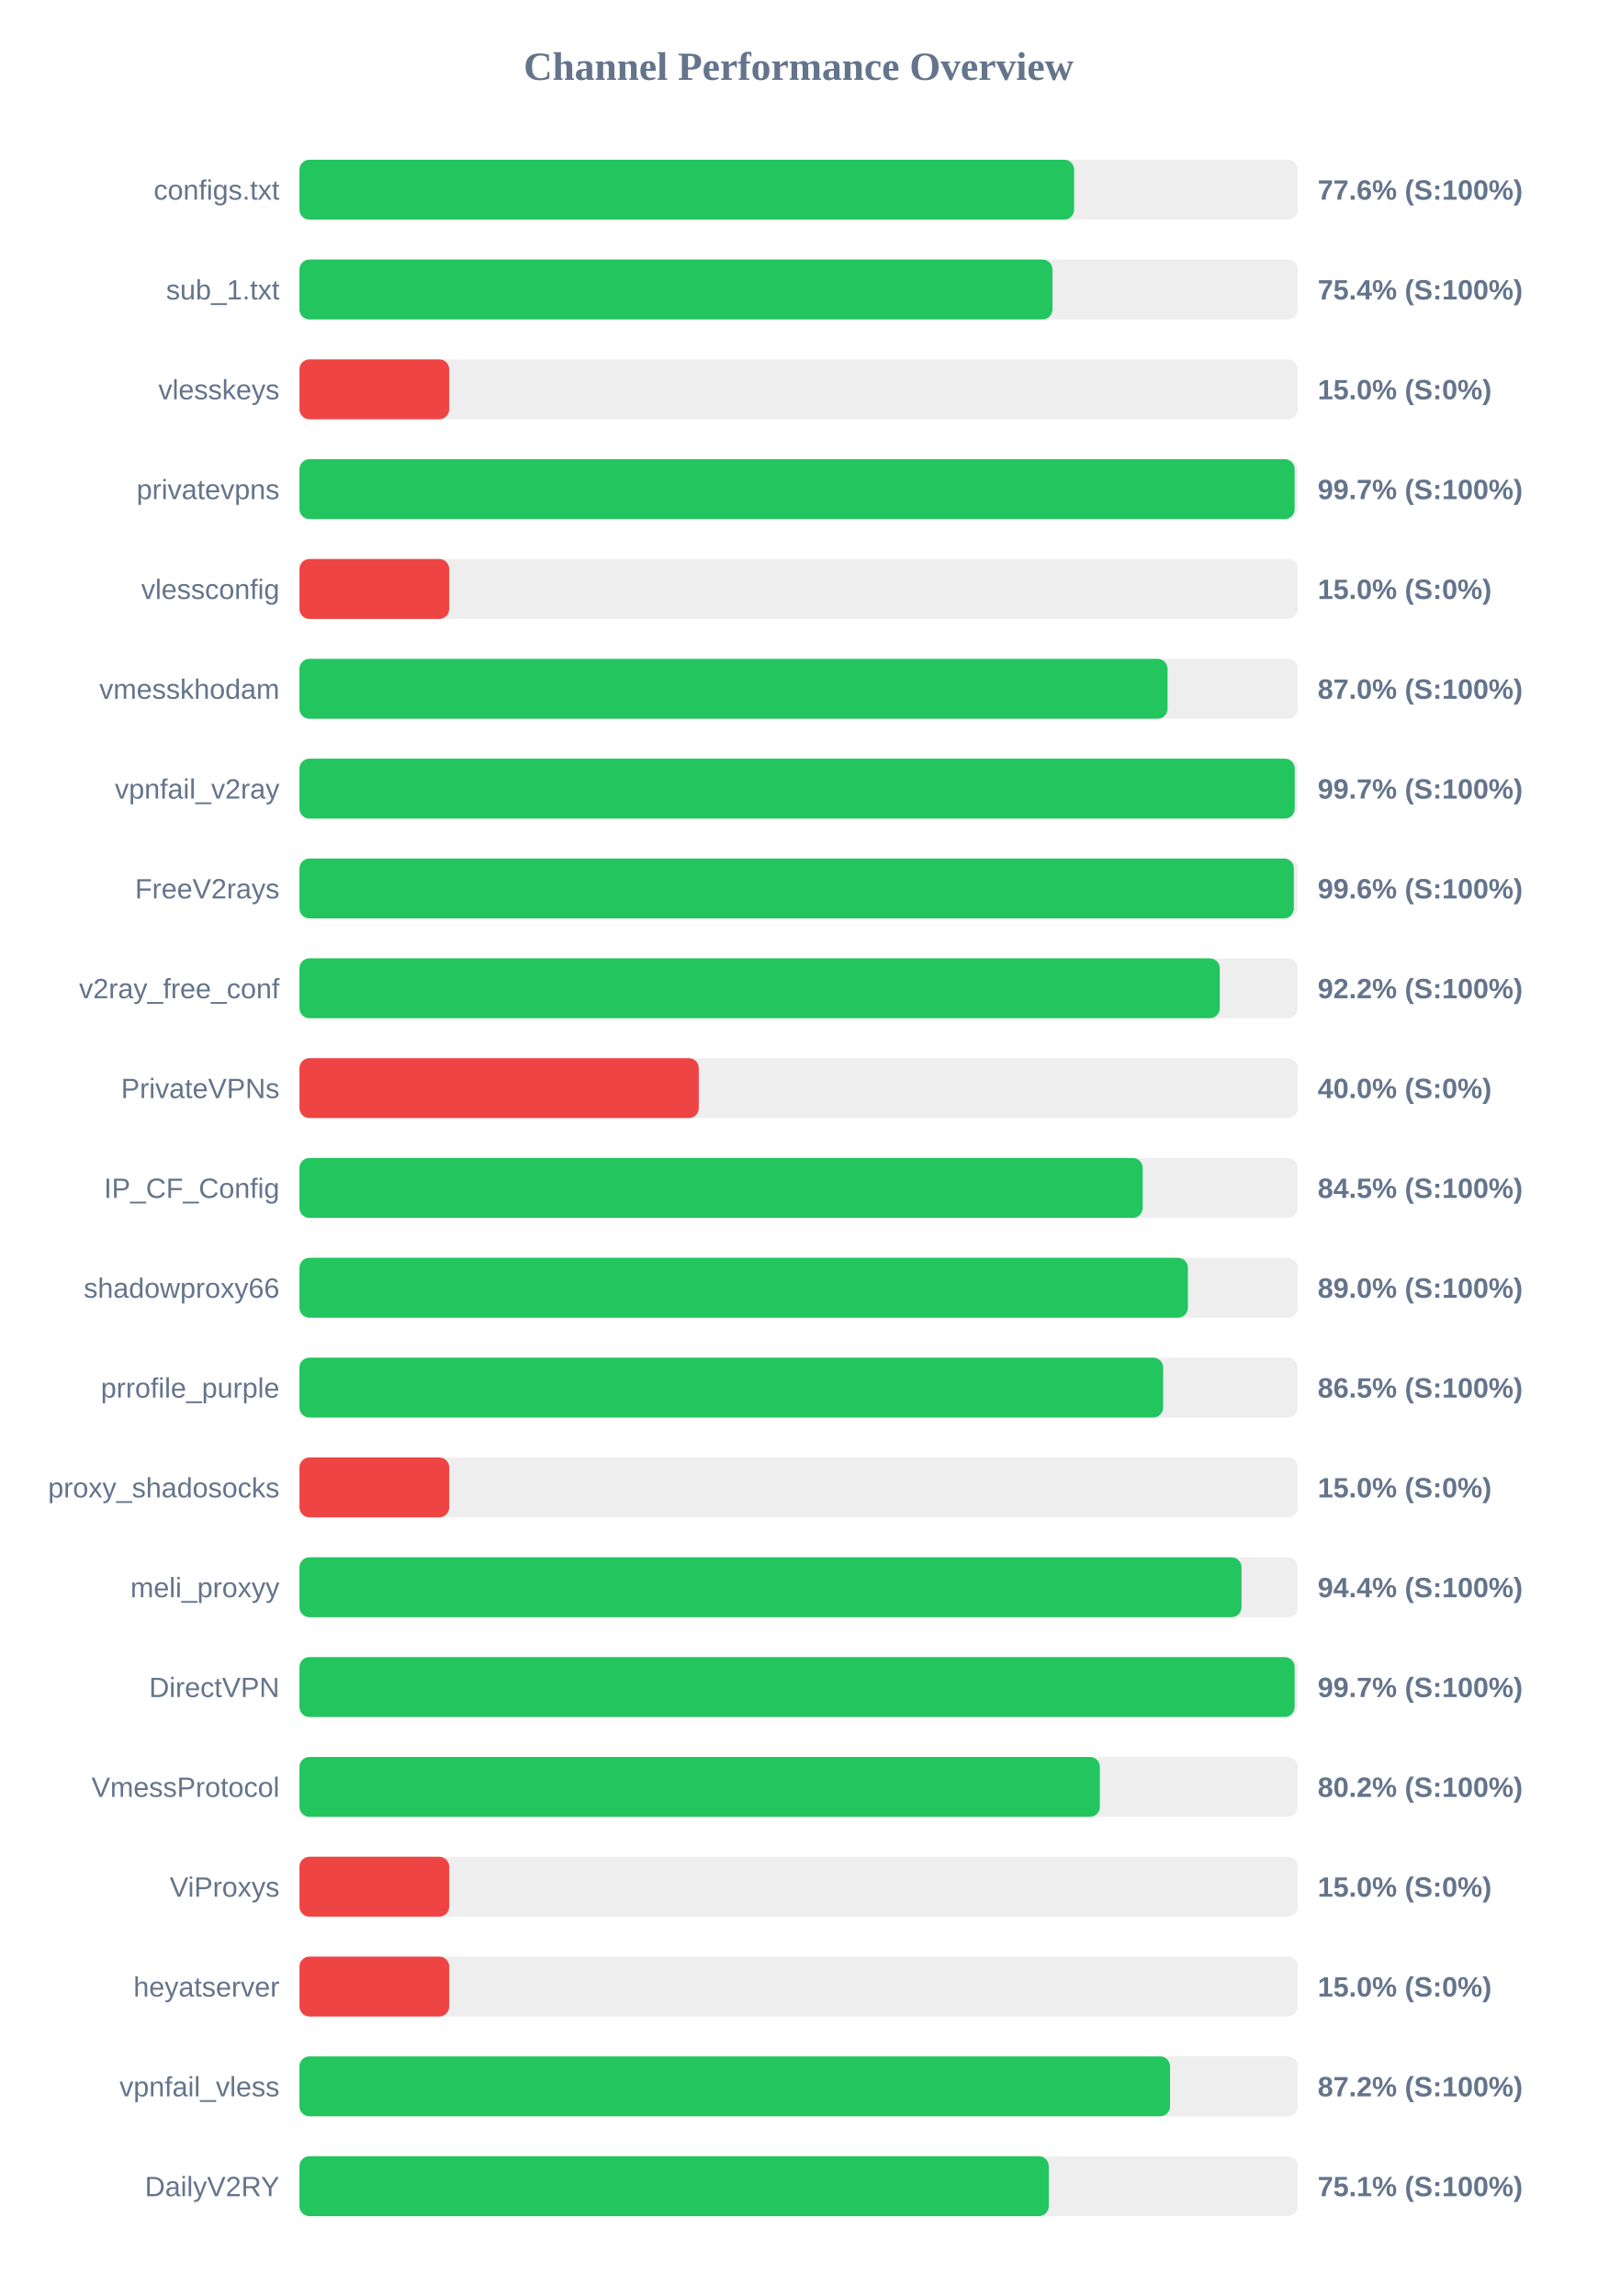
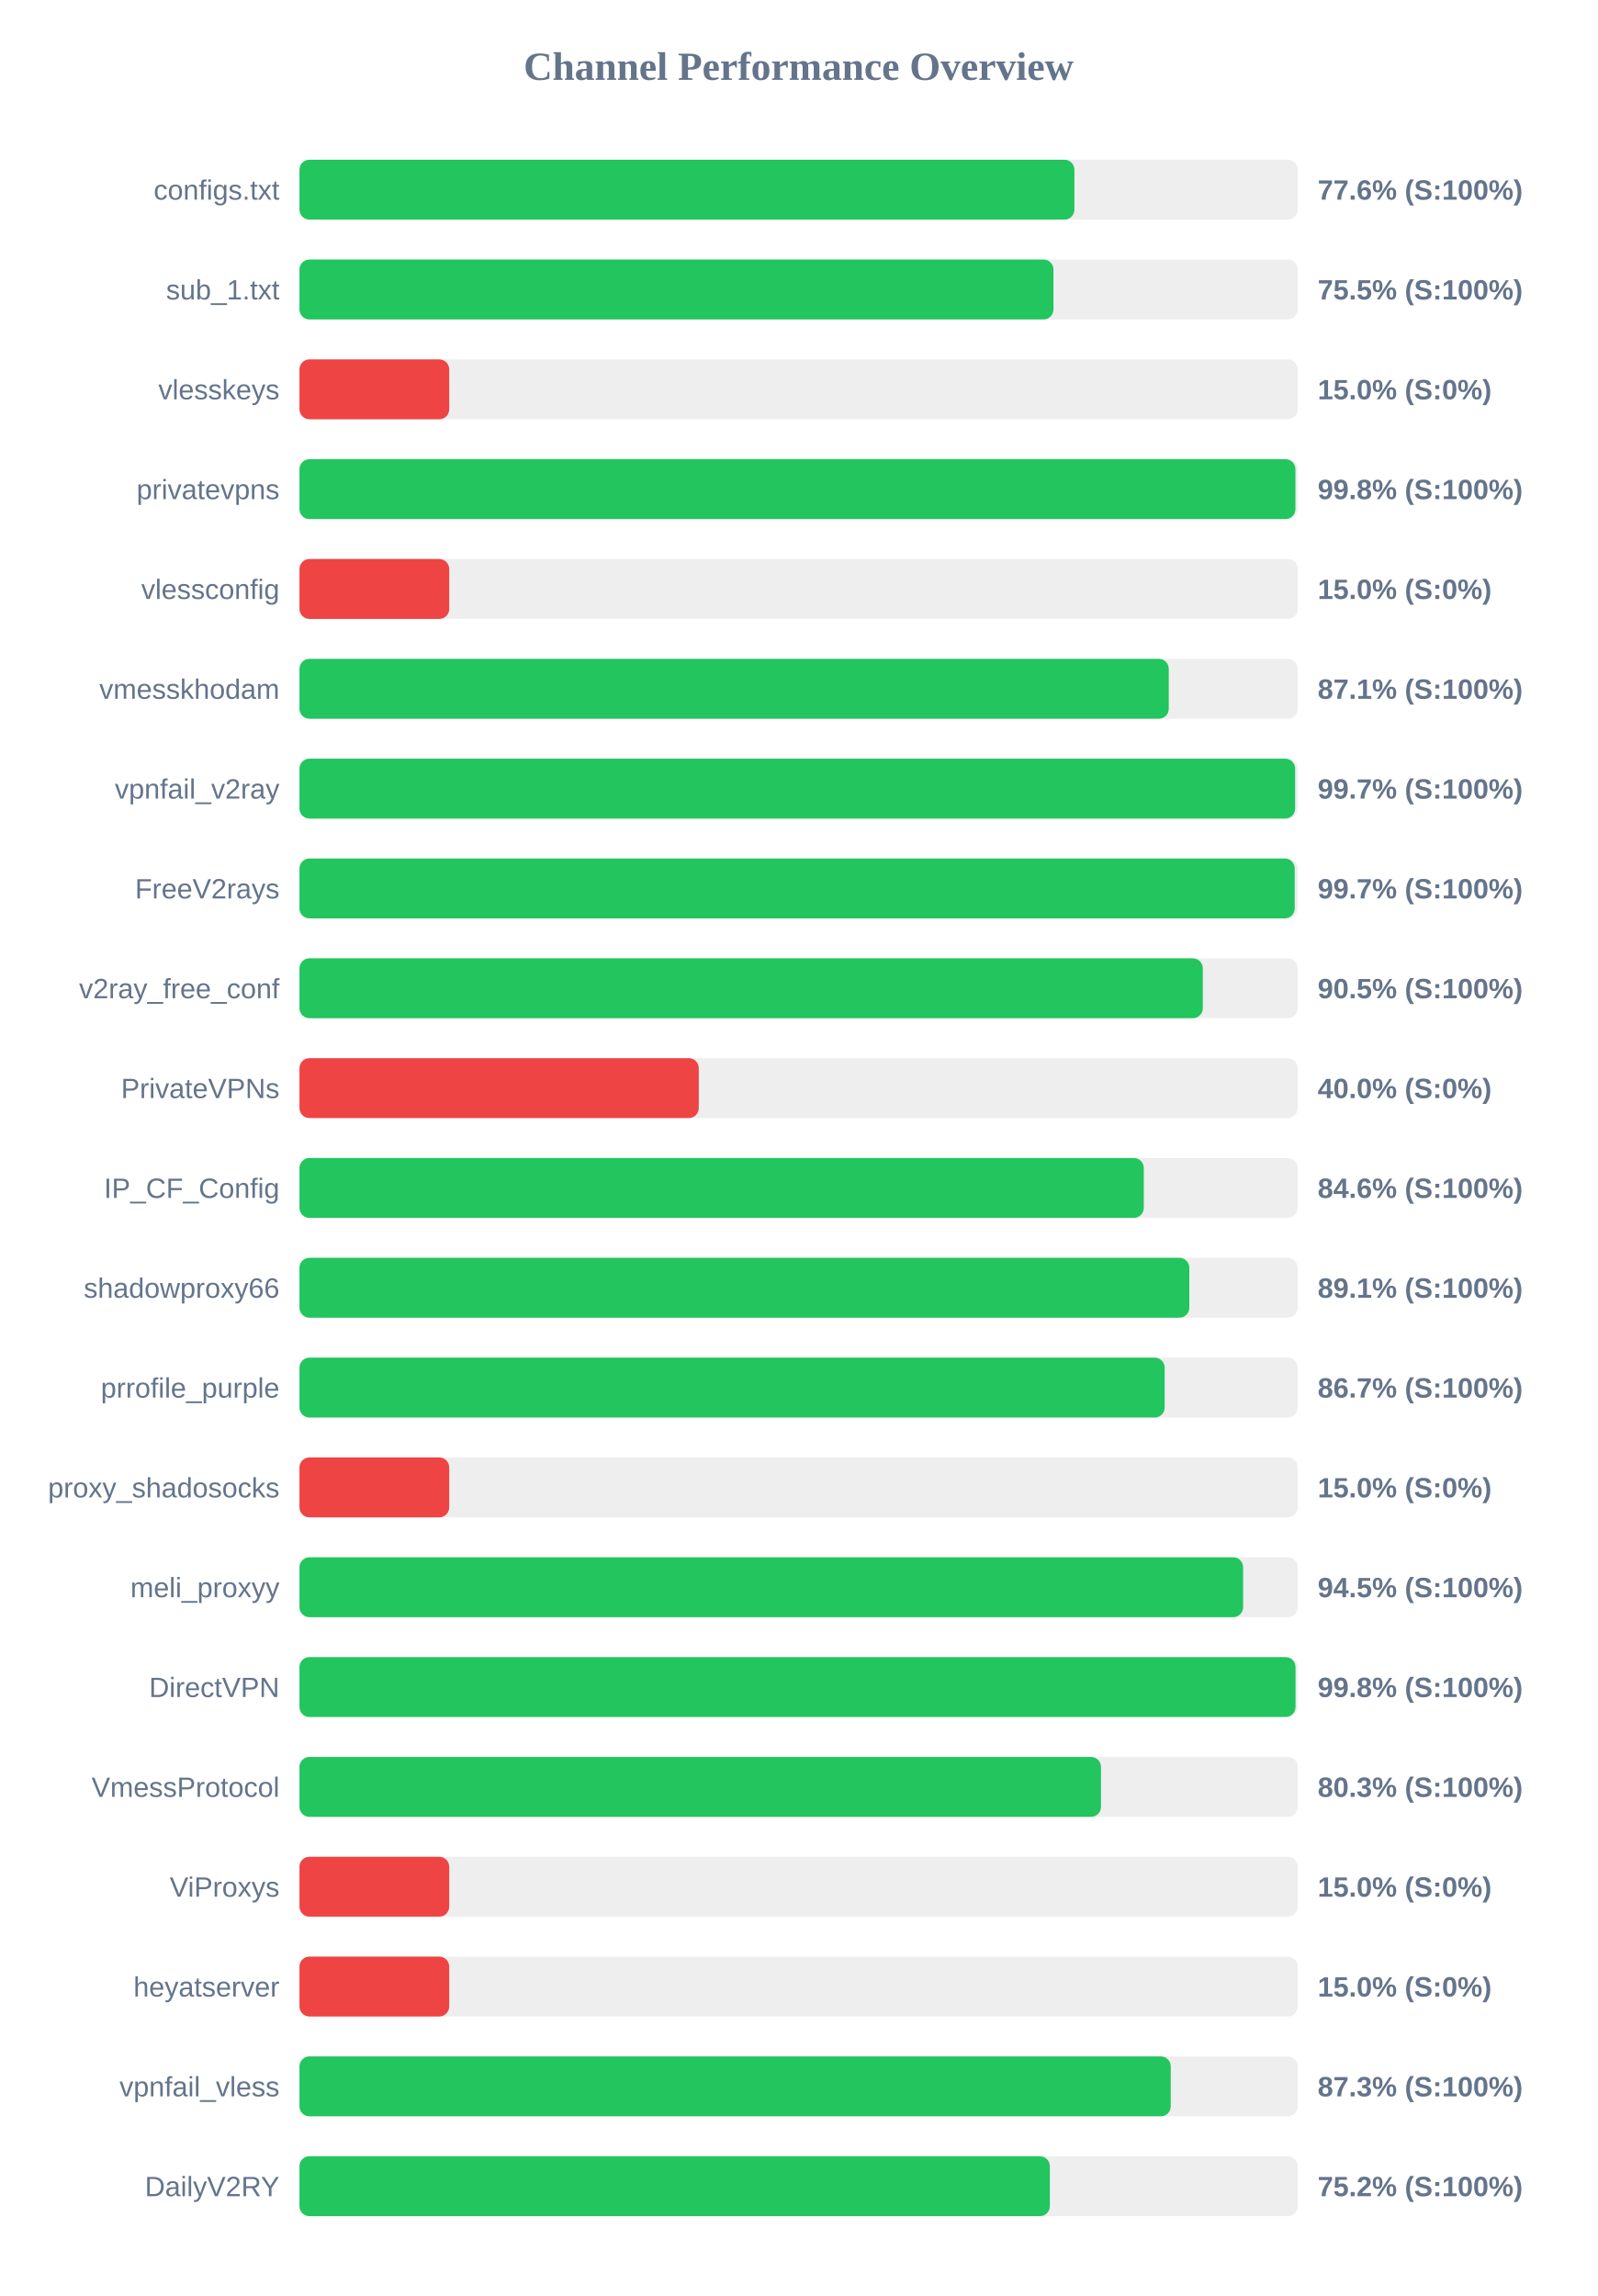
<svg xmlns="http://www.w3.org/2000/svg" width="800" height="1150" version="1.1">
  <style>
        .row { font: 14px Arial; fill: #64748b; }
        .score { font: bold 14px Arial; fill: #64748b; }
    </style>
  <text x="400" y="40" text-anchor="middle" font-size="20px" font-weight="bold" fill="#64748b">Channel Performance Overview</text>
  <rect x="150" y="80" width="500" height="30" fill="#eee" rx="5" />
-   <rect x="150" y="80" width="388.0" height="30" fill="#22c55e" rx="5" />
+   <rect x="150" y="80" width="388.15" height="30" fill="#22c55e" rx="5" />
  <text x="140" y="100" text-anchor="end" class="row">configs.txt</text>
  <text x="660" y="100" text-anchor="start" class="score">77.6% (S:100%)</text>
  <rect x="150" y="130" width="500" height="30" fill="#eee" rx="5" />
-   <rect x="150" y="130" width="377.15" height="30" fill="#22c55e" rx="5" />
+   <rect x="150" y="130" width="377.65" height="30" fill="#22c55e" rx="5" />
  <text x="140" y="150" text-anchor="end" class="row">sub_1.txt</text>
-   <text x="660" y="150" text-anchor="start" class="score">75.4% (S:100%)</text>
+   <text x="660" y="150" text-anchor="start" class="score">75.5% (S:100%)</text>
  <rect x="150" y="180" width="500" height="30" fill="#eee" rx="5" />
  <rect x="150" y="180" width="75.0" height="30" fill="#ef4444" rx="5" />
  <text x="140" y="200" text-anchor="end" class="row">vlesskeys</text>
  <text x="660" y="200" text-anchor="start" class="score">15.0% (S:0%)</text>
  <rect x="150" y="230" width="500" height="30" fill="#eee" rx="5" />
-   <rect x="150" y="230" width="498.45" height="30" fill="#22c55e" rx="5" />
+   <rect x="150" y="230" width="498.85" height="30" fill="#22c55e" rx="5" />
  <text x="140" y="250" text-anchor="end" class="row">privatevpns</text>
-   <text x="660" y="250" text-anchor="start" class="score">99.7% (S:100%)</text>
+   <text x="660" y="250" text-anchor="start" class="score">99.8% (S:100%)</text>
  <rect x="150" y="280" width="500" height="30" fill="#eee" rx="5" />
  <rect x="150" y="280" width="75.0" height="30" fill="#ef4444" rx="5" />
  <text x="140" y="300" text-anchor="end" class="row">vlessconfig</text>
  <text x="660" y="300" text-anchor="start" class="score">15.0% (S:0%)</text>
  <rect x="150" y="330" width="500" height="30" fill="#eee" rx="5" />
-   <rect x="150" y="330" width="434.8" height="30" fill="#22c55e" rx="5" />
+   <rect x="150" y="330" width="435.4" height="30" fill="#22c55e" rx="5" />
  <text x="140" y="350" text-anchor="end" class="row">vmesskhodam</text>
-   <text x="660" y="350" text-anchor="start" class="score">87.0% (S:100%)</text>
+   <text x="660" y="350" text-anchor="start" class="score">87.1% (S:100%)</text>
  <rect x="150" y="380" width="500" height="30" fill="#eee" rx="5" />
-   <rect x="150" y="380" width="498.5" height="30" fill="#22c55e" rx="5" />
+   <rect x="150" y="380" width="498.7" height="30" fill="#22c55e" rx="5" />
  <text x="140" y="400" text-anchor="end" class="row">vpnfail_v2ray</text>
  <text x="660" y="400" text-anchor="start" class="score">99.7% (S:100%)</text>
  <rect x="150" y="430" width="500" height="30" fill="#eee" rx="5" />
-   <rect x="150" y="430" width="498.05" height="30" fill="#22c55e" rx="5" />
+   <rect x="150" y="430" width="498.5" height="30" fill="#22c55e" rx="5" />
  <text x="140" y="450" text-anchor="end" class="row">FreeV2rays</text>
-   <text x="660" y="450" text-anchor="start" class="score">99.6% (S:100%)</text>
+   <text x="660" y="450" text-anchor="start" class="score">99.7% (S:100%)</text>
  <rect x="150" y="480" width="500" height="30" fill="#eee" rx="5" />
-   <rect x="150" y="480" width="460.95" height="30" fill="#22c55e" rx="5" />
+   <rect x="150" y="480" width="452.45" height="30" fill="#22c55e" rx="5" />
  <text x="140" y="500" text-anchor="end" class="row">v2ray_free_conf</text>
-   <text x="660" y="500" text-anchor="start" class="score">92.2% (S:100%)</text>
+   <text x="660" y="500" text-anchor="start" class="score">90.5% (S:100%)</text>
  <rect x="150" y="530" width="500" height="30" fill="#eee" rx="5" />
  <rect x="150" y="530" width="200.0" height="30" fill="#ef4444" rx="5" />
  <text x="140" y="550" text-anchor="end" class="row">PrivateVPNs</text>
  <text x="660" y="550" text-anchor="start" class="score">40.0% (S:0%)</text>
  <rect x="150" y="580" width="500" height="30" fill="#eee" rx="5" />
-   <rect x="150" y="580" width="422.35" height="30" fill="#22c55e" rx="5" />
+   <rect x="150" y="580" width="422.9" height="30" fill="#22c55e" rx="5" />
  <text x="140" y="600" text-anchor="end" class="row">IP_CF_Config</text>
-   <text x="660" y="600" text-anchor="start" class="score">84.5% (S:100%)</text>
+   <text x="660" y="600" text-anchor="start" class="score">84.6% (S:100%)</text>
  <rect x="150" y="630" width="500" height="30" fill="#eee" rx="5" />
-   <rect x="150" y="630" width="445.0" height="30" fill="#22c55e" rx="5" />
+   <rect x="150" y="630" width="445.7" height="30" fill="#22c55e" rx="5" />
  <text x="140" y="650" text-anchor="end" class="row">shadowproxy66</text>
-   <text x="660" y="650" text-anchor="start" class="score">89.0% (S:100%)</text>
+   <text x="660" y="650" text-anchor="start" class="score">89.1% (S:100%)</text>
  <rect x="150" y="680" width="500" height="30" fill="#eee" rx="5" />
-   <rect x="150" y="680" width="432.6" height="30" fill="#22c55e" rx="5" />
+   <rect x="150" y="680" width="433.35" height="30" fill="#22c55e" rx="5" />
  <text x="140" y="700" text-anchor="end" class="row">prrofile_purple</text>
-   <text x="660" y="700" text-anchor="start" class="score">86.5% (S:100%)</text>
+   <text x="660" y="700" text-anchor="start" class="score">86.7% (S:100%)</text>
  <rect x="150" y="730" width="500" height="30" fill="#eee" rx="5" />
  <rect x="150" y="730" width="75.0" height="30" fill="#ef4444" rx="5" />
  <text x="140" y="750" text-anchor="end" class="row">proxy_shadosocks</text>
  <text x="660" y="750" text-anchor="start" class="score">15.0% (S:0%)</text>
  <rect x="150" y="780" width="500" height="30" fill="#eee" rx="5" />
-   <rect x="150" y="780" width="471.85" height="30" fill="#22c55e" rx="5" />
+   <rect x="150" y="780" width="472.65" height="30" fill="#22c55e" rx="5" />
  <text x="140" y="800" text-anchor="end" class="row">meli_proxyy</text>
-   <text x="660" y="800" text-anchor="start" class="score">94.4% (S:100%)</text>
+   <text x="660" y="800" text-anchor="start" class="score">94.5% (S:100%)</text>
  <rect x="150" y="830" width="500" height="30" fill="#eee" rx="5" />
-   <rect x="150" y="830" width="498.45" height="30" fill="#22c55e" rx="5" />
+   <rect x="150" y="830" width="498.9" height="30" fill="#22c55e" rx="5" />
  <text x="140" y="850" text-anchor="end" class="row">DirectVPN</text>
-   <text x="660" y="850" text-anchor="start" class="score">99.7% (S:100%)</text>
+   <text x="660" y="850" text-anchor="start" class="score">99.8% (S:100%)</text>
  <rect x="150" y="880" width="500" height="30" fill="#eee" rx="5" />
-   <rect x="150" y="880" width="400.9" height="30" fill="#22c55e" rx="5" />
+   <rect x="150" y="880" width="401.45" height="30" fill="#22c55e" rx="5" />
  <text x="140" y="900" text-anchor="end" class="row">VmessProtocol</text>
-   <text x="660" y="900" text-anchor="start" class="score">80.2% (S:100%)</text>
+   <text x="660" y="900" text-anchor="start" class="score">80.3% (S:100%)</text>
  <rect x="150" y="930" width="500" height="30" fill="#eee" rx="5" />
  <rect x="150" y="930" width="75.0" height="30" fill="#ef4444" rx="5" />
  <text x="140" y="950" text-anchor="end" class="row">ViProxys</text>
  <text x="660" y="950" text-anchor="start" class="score">15.0% (S:0%)</text>
  <rect x="150" y="980" width="500" height="30" fill="#eee" rx="5" />
  <rect x="150" y="980" width="75.0" height="30" fill="#ef4444" rx="5" />
  <text x="140" y="1000" text-anchor="end" class="row">heyatserver</text>
  <text x="660" y="1000" text-anchor="start" class="score">15.0% (S:0%)</text>
  <rect x="150" y="1030" width="500" height="30" fill="#eee" rx="5" />
-   <rect x="150" y="1030" width="436.05" height="30" fill="#22c55e" rx="5" />
+   <rect x="150" y="1030" width="436.4" height="30" fill="#22c55e" rx="5" />
  <text x="140" y="1050" text-anchor="end" class="row">vpnfail_vless</text>
-   <text x="660" y="1050" text-anchor="start" class="score">87.2% (S:100%)</text>
+   <text x="660" y="1050" text-anchor="start" class="score">87.3% (S:100%)</text>
  <rect x="150" y="1080" width="500" height="30" fill="#eee" rx="5" />
-   <rect x="150" y="1080" width="375.3" height="30" fill="#22c55e" rx="5" />
+   <rect x="150" y="1080" width="375.85" height="30" fill="#22c55e" rx="5" />
  <text x="140" y="1100" text-anchor="end" class="row">DailyV2RY</text>
-   <text x="660" y="1100" text-anchor="start" class="score">75.1% (S:100%)</text>
+   <text x="660" y="1100" text-anchor="start" class="score">75.2% (S:100%)</text>
</svg>
